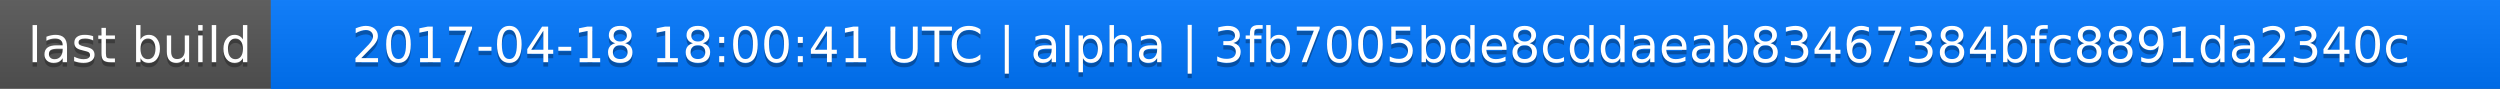
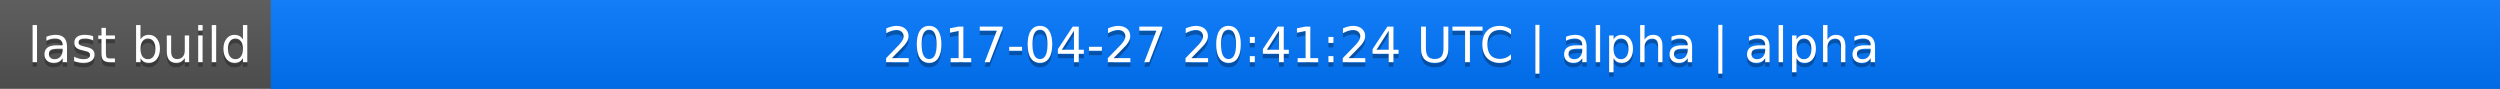
<svg xmlns="http://www.w3.org/2000/svg" width="563" height="20">
  <linearGradient id="a" x2="0" y2="100%">
    <stop offset="0" stop-color="#bbb" stop-opacity=".1" />
    <stop offset="1" stop-opacity=".1" />
  </linearGradient>
  <rect rx="0" width="563" height="20" fill="#555" />
  <rect rx="0" x="61" width="502" height="20" fill="#07f" />
  <path fill="#07f" d="M61 0h4v20h-4z" />
  <rect rx="0" width="563" height="20" fill="url(#a)" />
  <g fill="#fff" text-anchor="middle" font-family="DejaVu Sans,Verdana,Geneva,sans-serif" font-size="11">
    <text x="31.5" y="15" fill="#010101" fill-opacity=".3">last build</text>
    <text x="31.5" y="14">last build</text>
-     <text x="311" y="15" fill="#010101" fill-opacity=".3">2017-04-18 18:00:41 UTC | alpha | 3fb7005bde8cddaeab83467384bfc8891da2340c</text>
-     <text x="311" y="14">2017-04-18 18:00:41 UTC | alpha | 3fb7005bde8cddaeab83467384bfc8891da2340c</text>
+     <text x="311" y="15" fill="#010101" fill-opacity=".3">2017-04-27 20:41:24 UTC | alpha | alpha</text>
+     <text x="311" y="14">2017-04-27 20:41:24 UTC | alpha | alpha</text>
  </g>
</svg>
